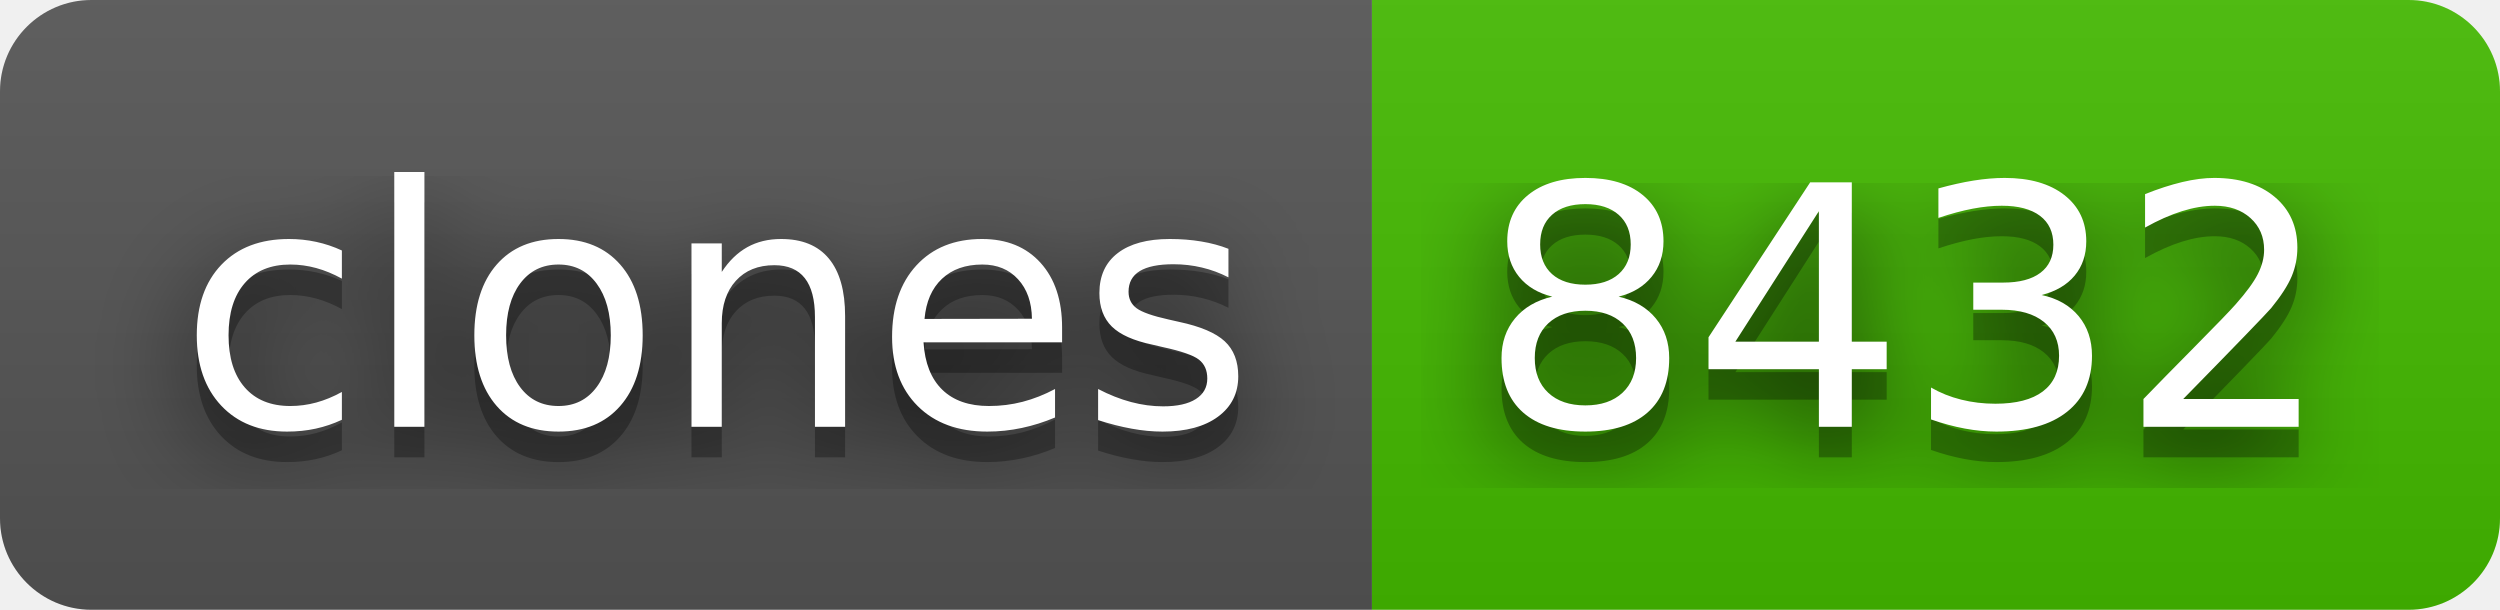
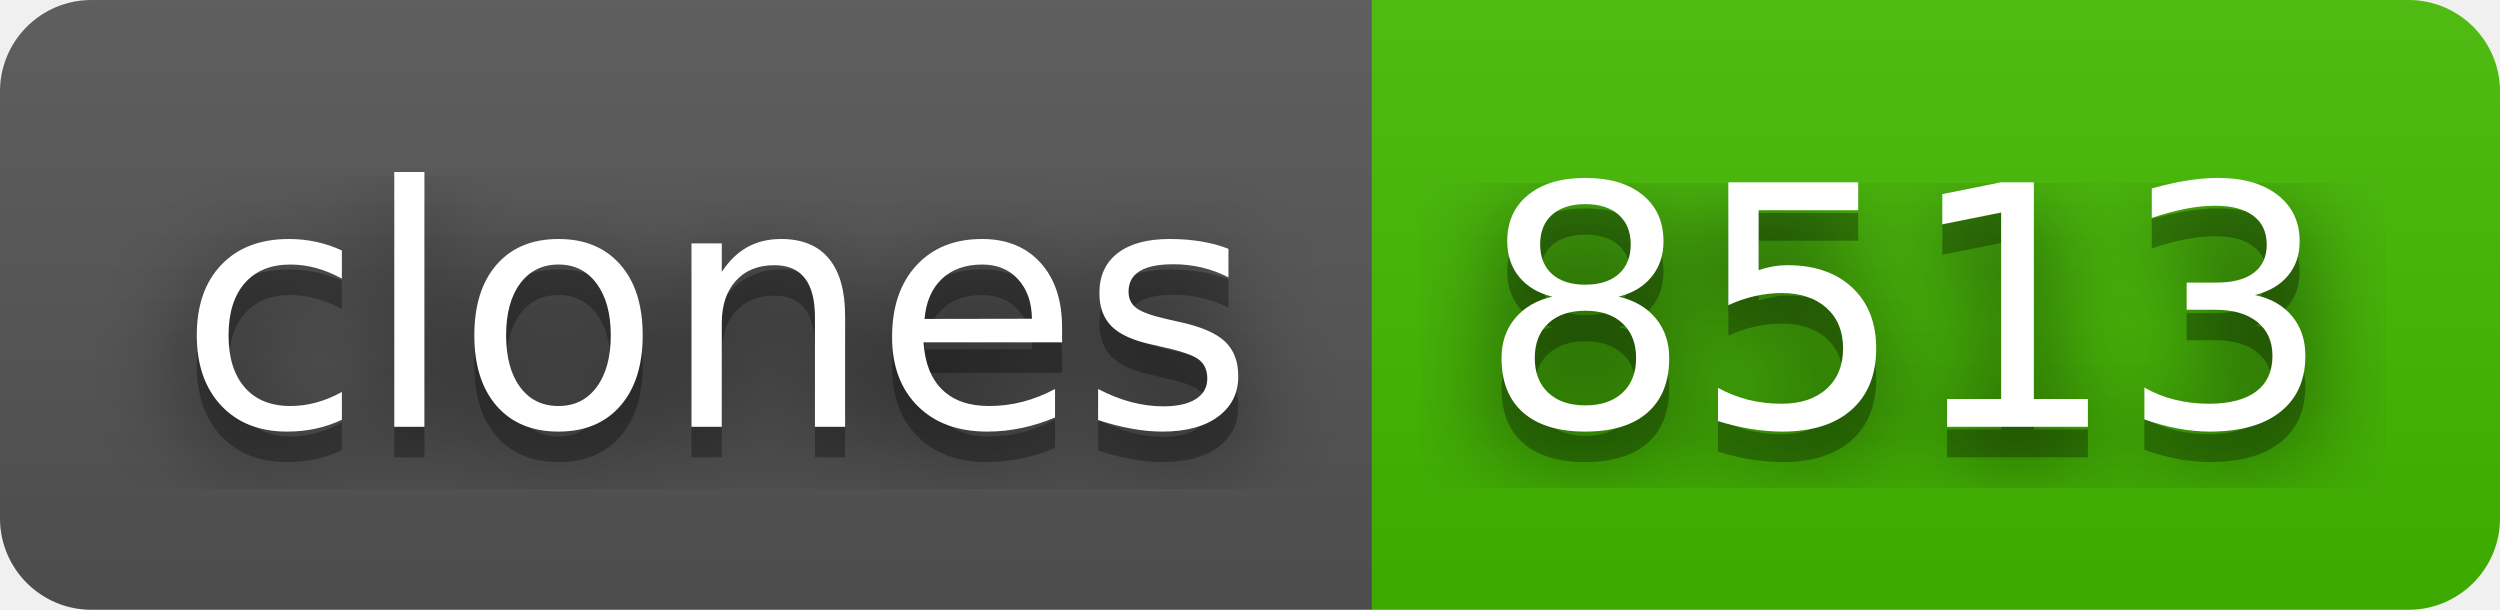
- <svg xmlns="http://www.w3.org/2000/svg" width="82" height="20" role="img" aria-label="clones: 8432">
+ <svg xmlns="http://www.w3.org/2000/svg" width="82" height="20" role="img" aria-label="clones: 8513">
  <filter id="blur">
    <feGaussianBlur stdDeviation="16" />
  </filter>
  <linearGradient id="s" x2="0" y2="100%">
    <stop offset="0" stop-color="#bbb" stop-opacity=".1" />
    <stop offset="1" stop-opacity=".1" />
  </linearGradient>
  <clipPath id="r">
    <rect width="82" height="20" rx="3" />
  </clipPath>
  <g clip-path="url(#r)">
    <rect width="45" height="20" fill="#555" />
    <rect x="45" width="37" height="20" fill="#4b0" />
    <rect width="82" height="20" fill="url(#s)" />
  </g>
  <g fill="#fff" text-anchor="middle" font-family="Verdana,Geneva,DejaVu Sans,sans-serif" text-rendering="geometricPrecision" font-size="110">
    <g transform="scale(.1)">
      <g aria-hidden="true" fill="#010101">
        <text x="235" y="150" fill-opacity=".8" filter="url(#blur)" textLength="350">clones</text>
        <text x="235" y="150" fill-opacity=".3" textLength="350">clones</text>
      </g>
      <text x="235" y="140" textLength="350">clones</text>
    </g>
    <g transform="scale(.1)">
      <g aria-hidden="true" fill="#010101">
-         <text x="625" y="150" fill-opacity=".8" filter="url(#blur)" textLength="270">8432</text>
-         <text x="625" y="150" fill-opacity=".3" textLength="270">8432</text>
+         <text x="625" y="150" fill-opacity=".8" filter="url(#blur)" textLength="270">8513</text>
+         <text x="625" y="150" fill-opacity=".3" textLength="270">8513</text>
      </g>
-       <text x="625" y="140" textLength="270">8432</text>
+       <text x="625" y="140" textLength="270">8513</text>
    </g>
  </g>
</svg>
